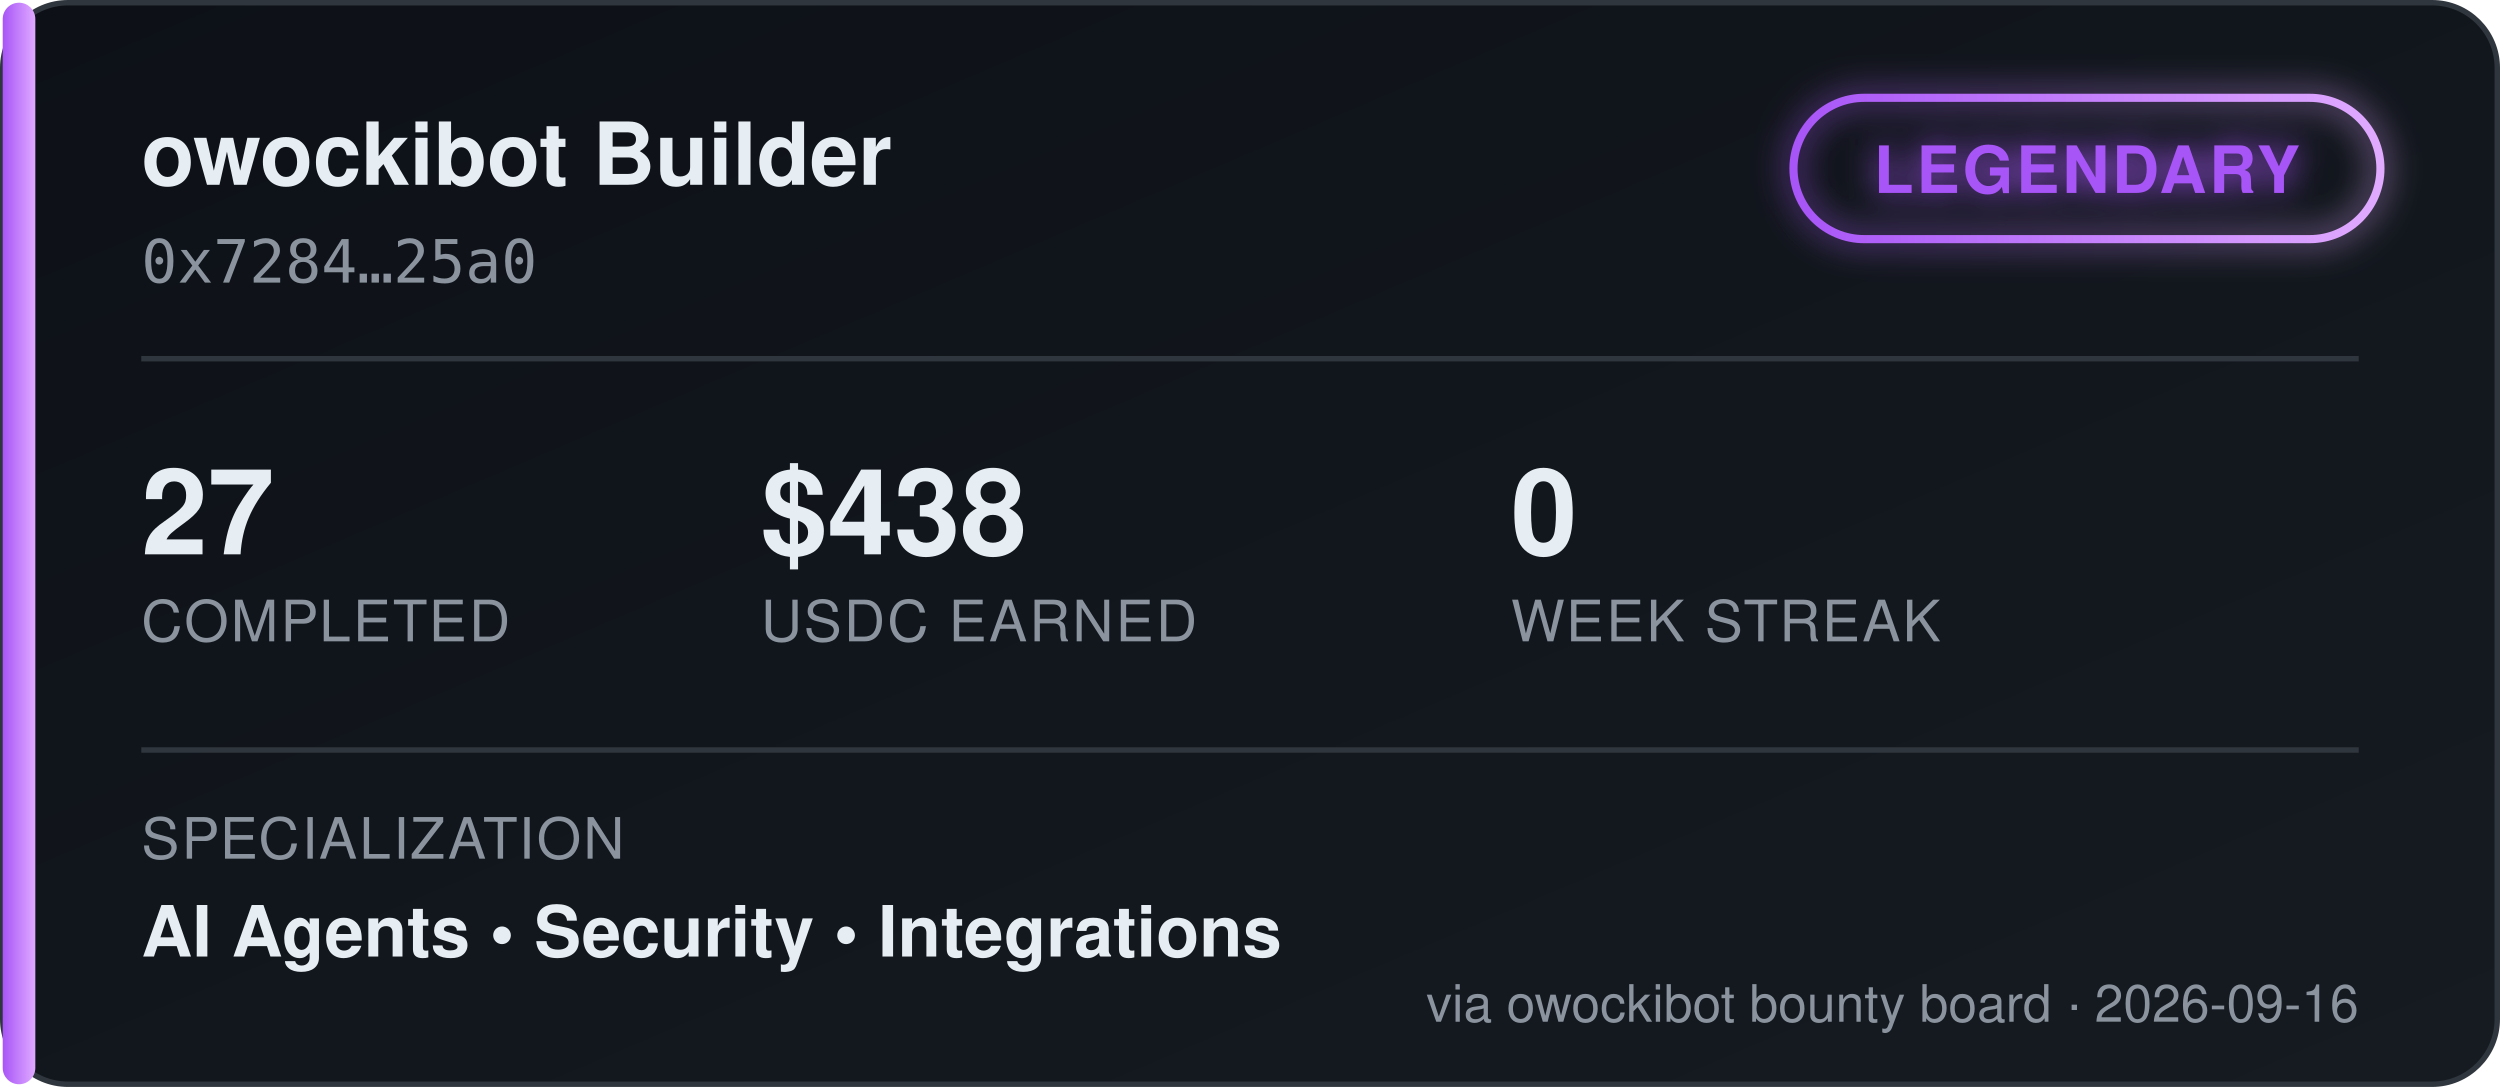
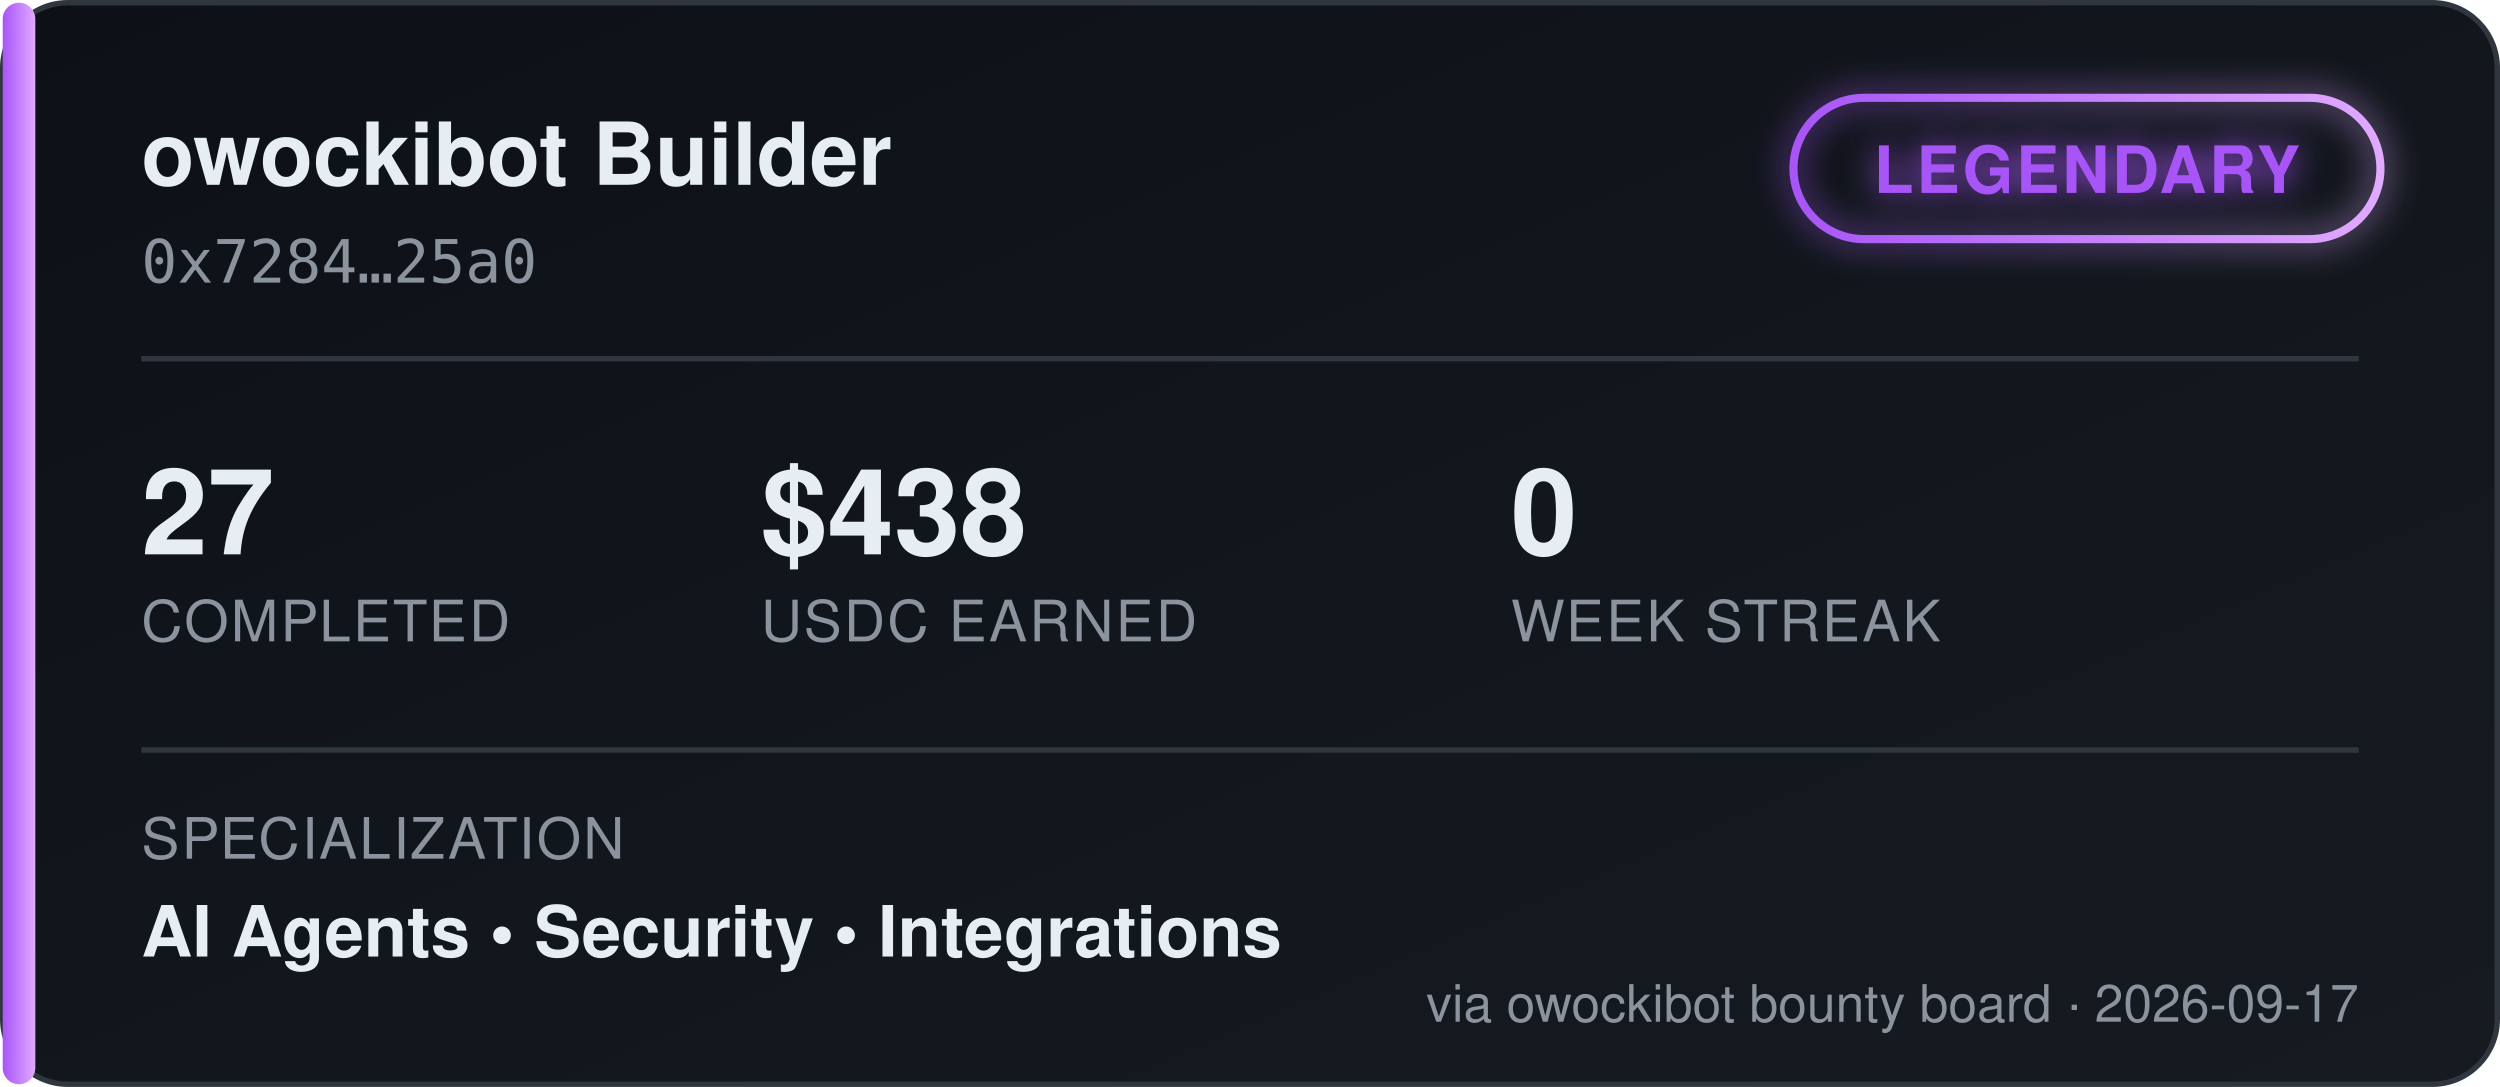
<svg xmlns="http://www.w3.org/2000/svg" width="460" height="200" viewBox="0 0 460 200" font-family="'Segoe UI', Helvetica, Arial, sans-serif">
  <defs>
    <linearGradient id="bgGrad" x1="0" y1="0" x2="1" y2="1">
      <stop offset="0%" stop-color="#0d1117" />
      <stop offset="100%" stop-color="#161b22" />
    </linearGradient>
    <linearGradient id="tierGrad" x1="0" y1="0" x2="1" y2="0">
      <stop offset="0%" stop-color="#a855f7" />
      <stop offset="100%" stop-color="#e0aaff" />
    </linearGradient>
    <filter id="glow" x="-50%" y="-50%" width="200%" height="200%">
      <feGaussianBlur stdDeviation="3" result="blur" />
      <feMerge>
        <feMergeNode in="blur" />
        <feMergeNode in="SourceGraphic" />
      </feMerge>
    </filter>
  </defs>
  <rect x="0.5" y="0.5" width="459" height="199" rx="12" fill="url(#bgGrad)" stroke="#30363d" />
  <rect x="0.5" y="0.5" width="6" height="199" rx="3" fill="url(#tierGrad)" />
  <text x="26" y="34" fill="#e6edf3" font-size="16" font-weight="700">owockibot Builder</text>
  <text x="26" y="52" fill="#8b949e" font-size="11" font-family="monospace">0x7284…25a0</text>
  <g transform="translate(330, 18)" filter="url(#glow)">
    <rect x="0" y="0" width="108" height="26" rx="13" fill="none" stroke="url(#tierGrad)" stroke-width="1.5" />
    <text x="54" y="17.5" fill="#a855f7" font-size="12" font-weight="700" text-anchor="middle" letter-spacing="0.5">LEGENDARY</text>
  </g>
  <line x1="26" y1="66" x2="434" y2="66" stroke="#30363d" stroke-width="1" />
  <g font-size="22" font-weight="700" fill="#e6edf3">
    <text x="26" y="102">27</text>
    <text x="140" y="102">$438</text>
    <text x="278" y="102">0</text>
  </g>
  <g font-size="10.5" fill="#8b949e" letter-spacing="0.4">
    <text x="26" y="118">COMPLETED</text>
    <text x="140" y="118">USDC EARNED</text>
    <text x="278" y="118">WEEK STREAK</text>
  </g>
  <line x1="26" y1="138" x2="434" y2="138" stroke="#30363d" stroke-width="1" />
  <text x="26" y="158" fill="#8b949e" font-size="10.5" letter-spacing="0.4">SPECIALIZATION</text>
  <text x="26" y="176" fill="#e6edf3" font-size="13" font-weight="600">AI Agents  •  Security  •  Integrations</text>
-   <text x="434" y="188" fill="#8b949e" font-size="9.5" text-anchor="end">via owockibot bounty board · 2026-09-16</text>
+   <text x="434" y="188" fill="#8b949e" font-size="9.5" text-anchor="end">via owockibot bounty board · 2026-09-17</text>
</svg>
